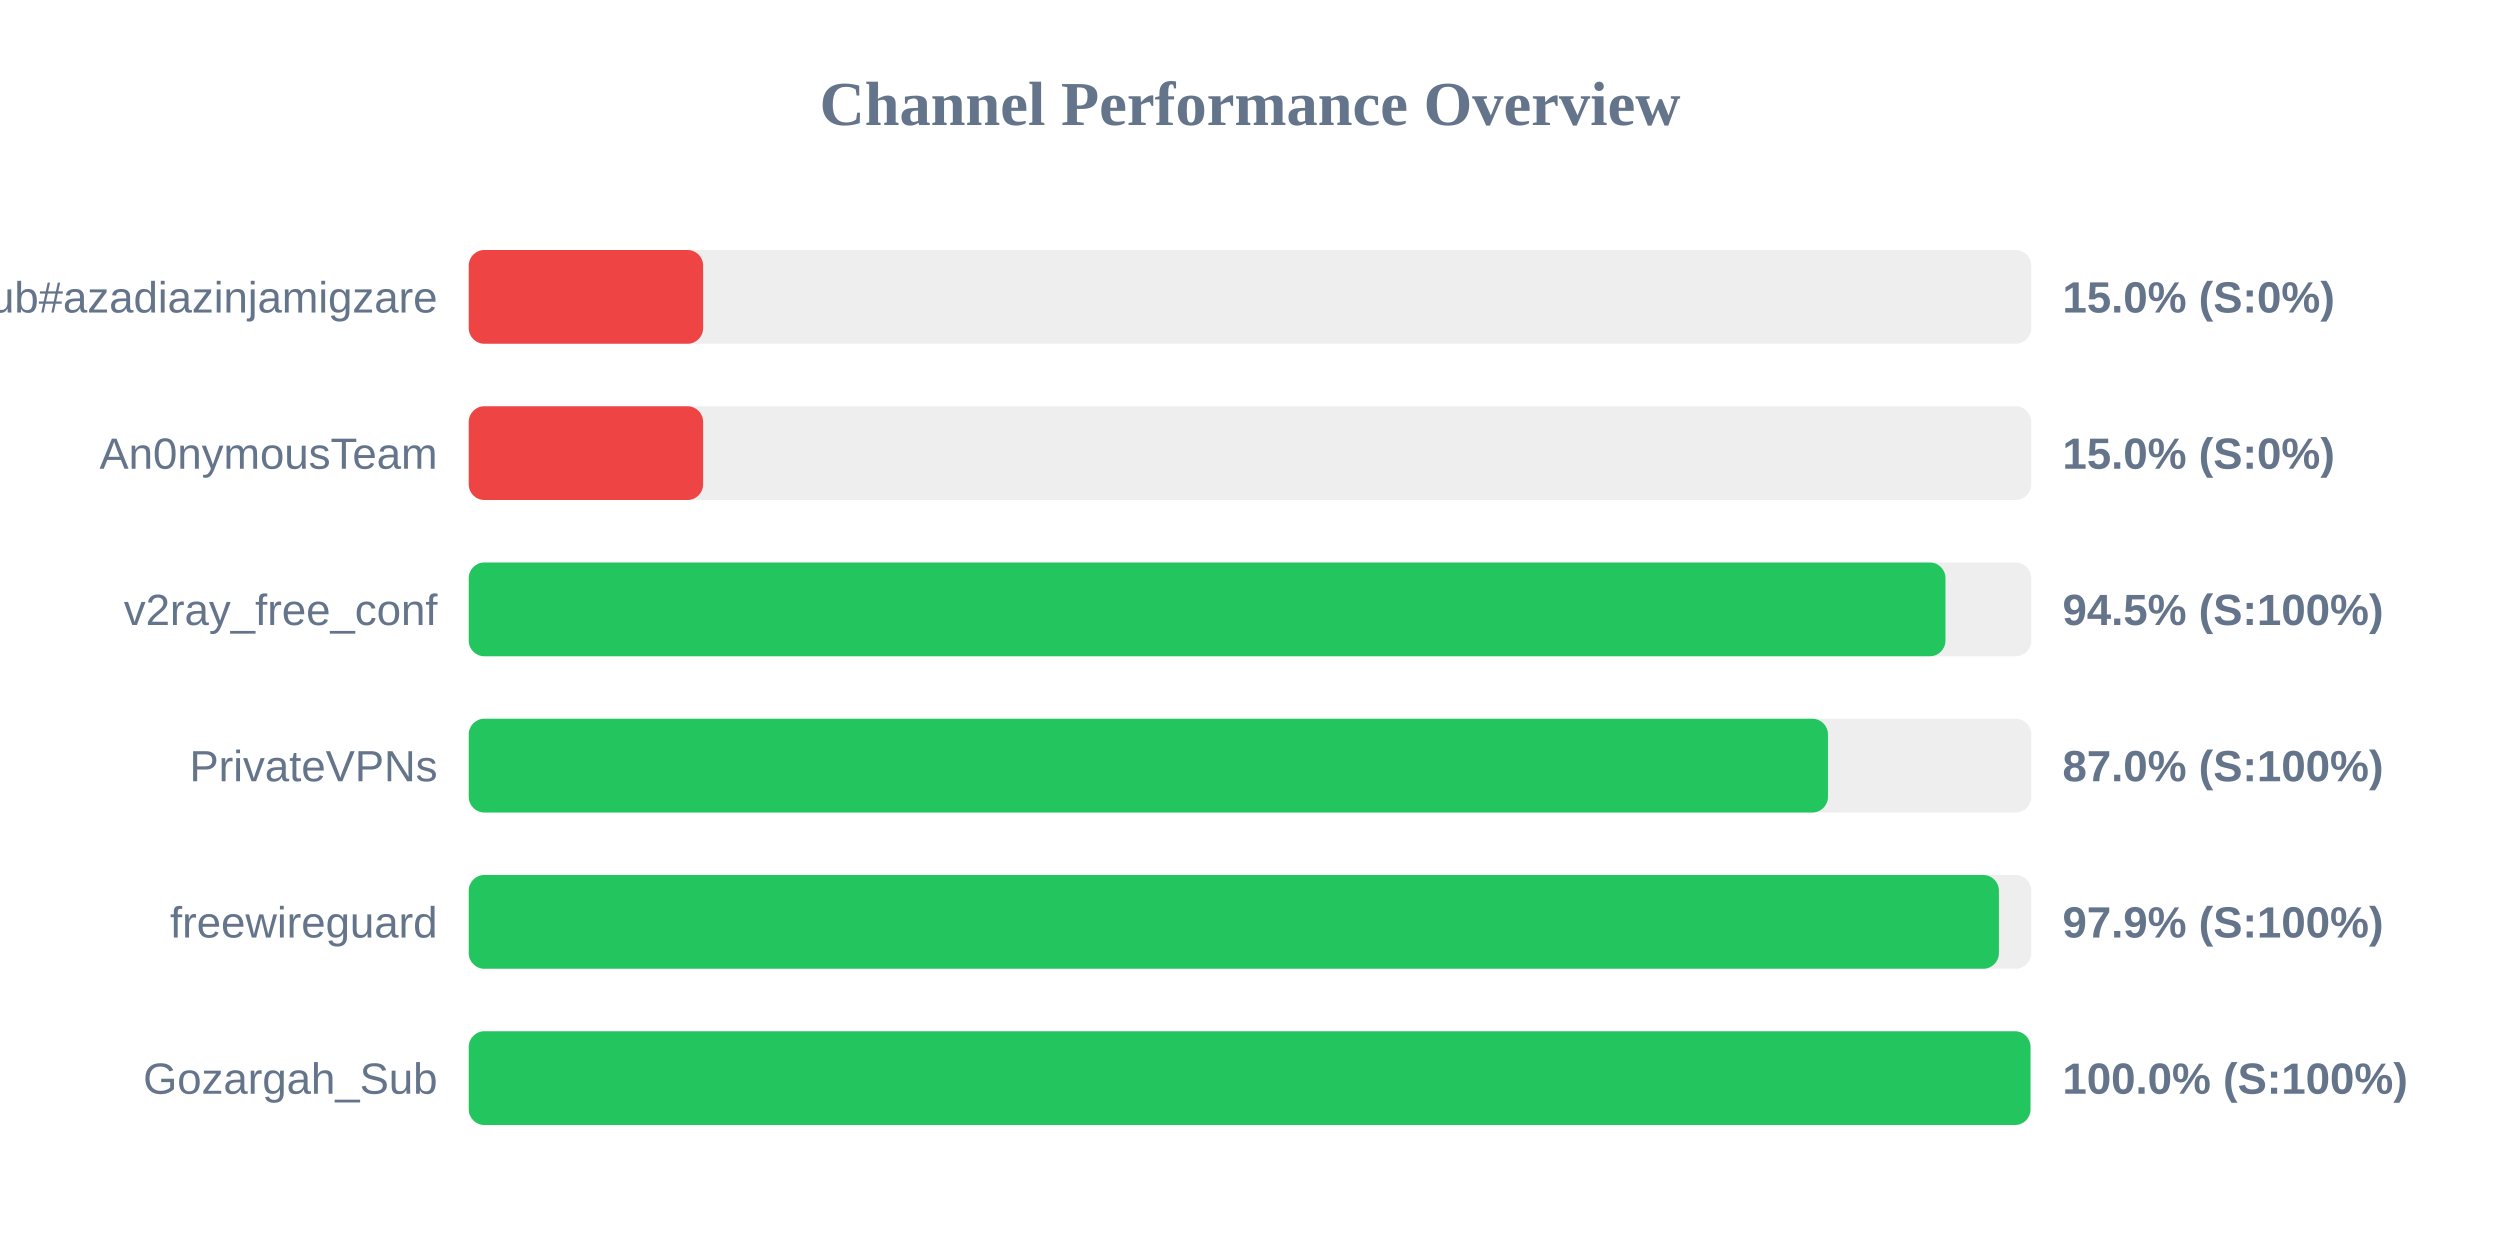
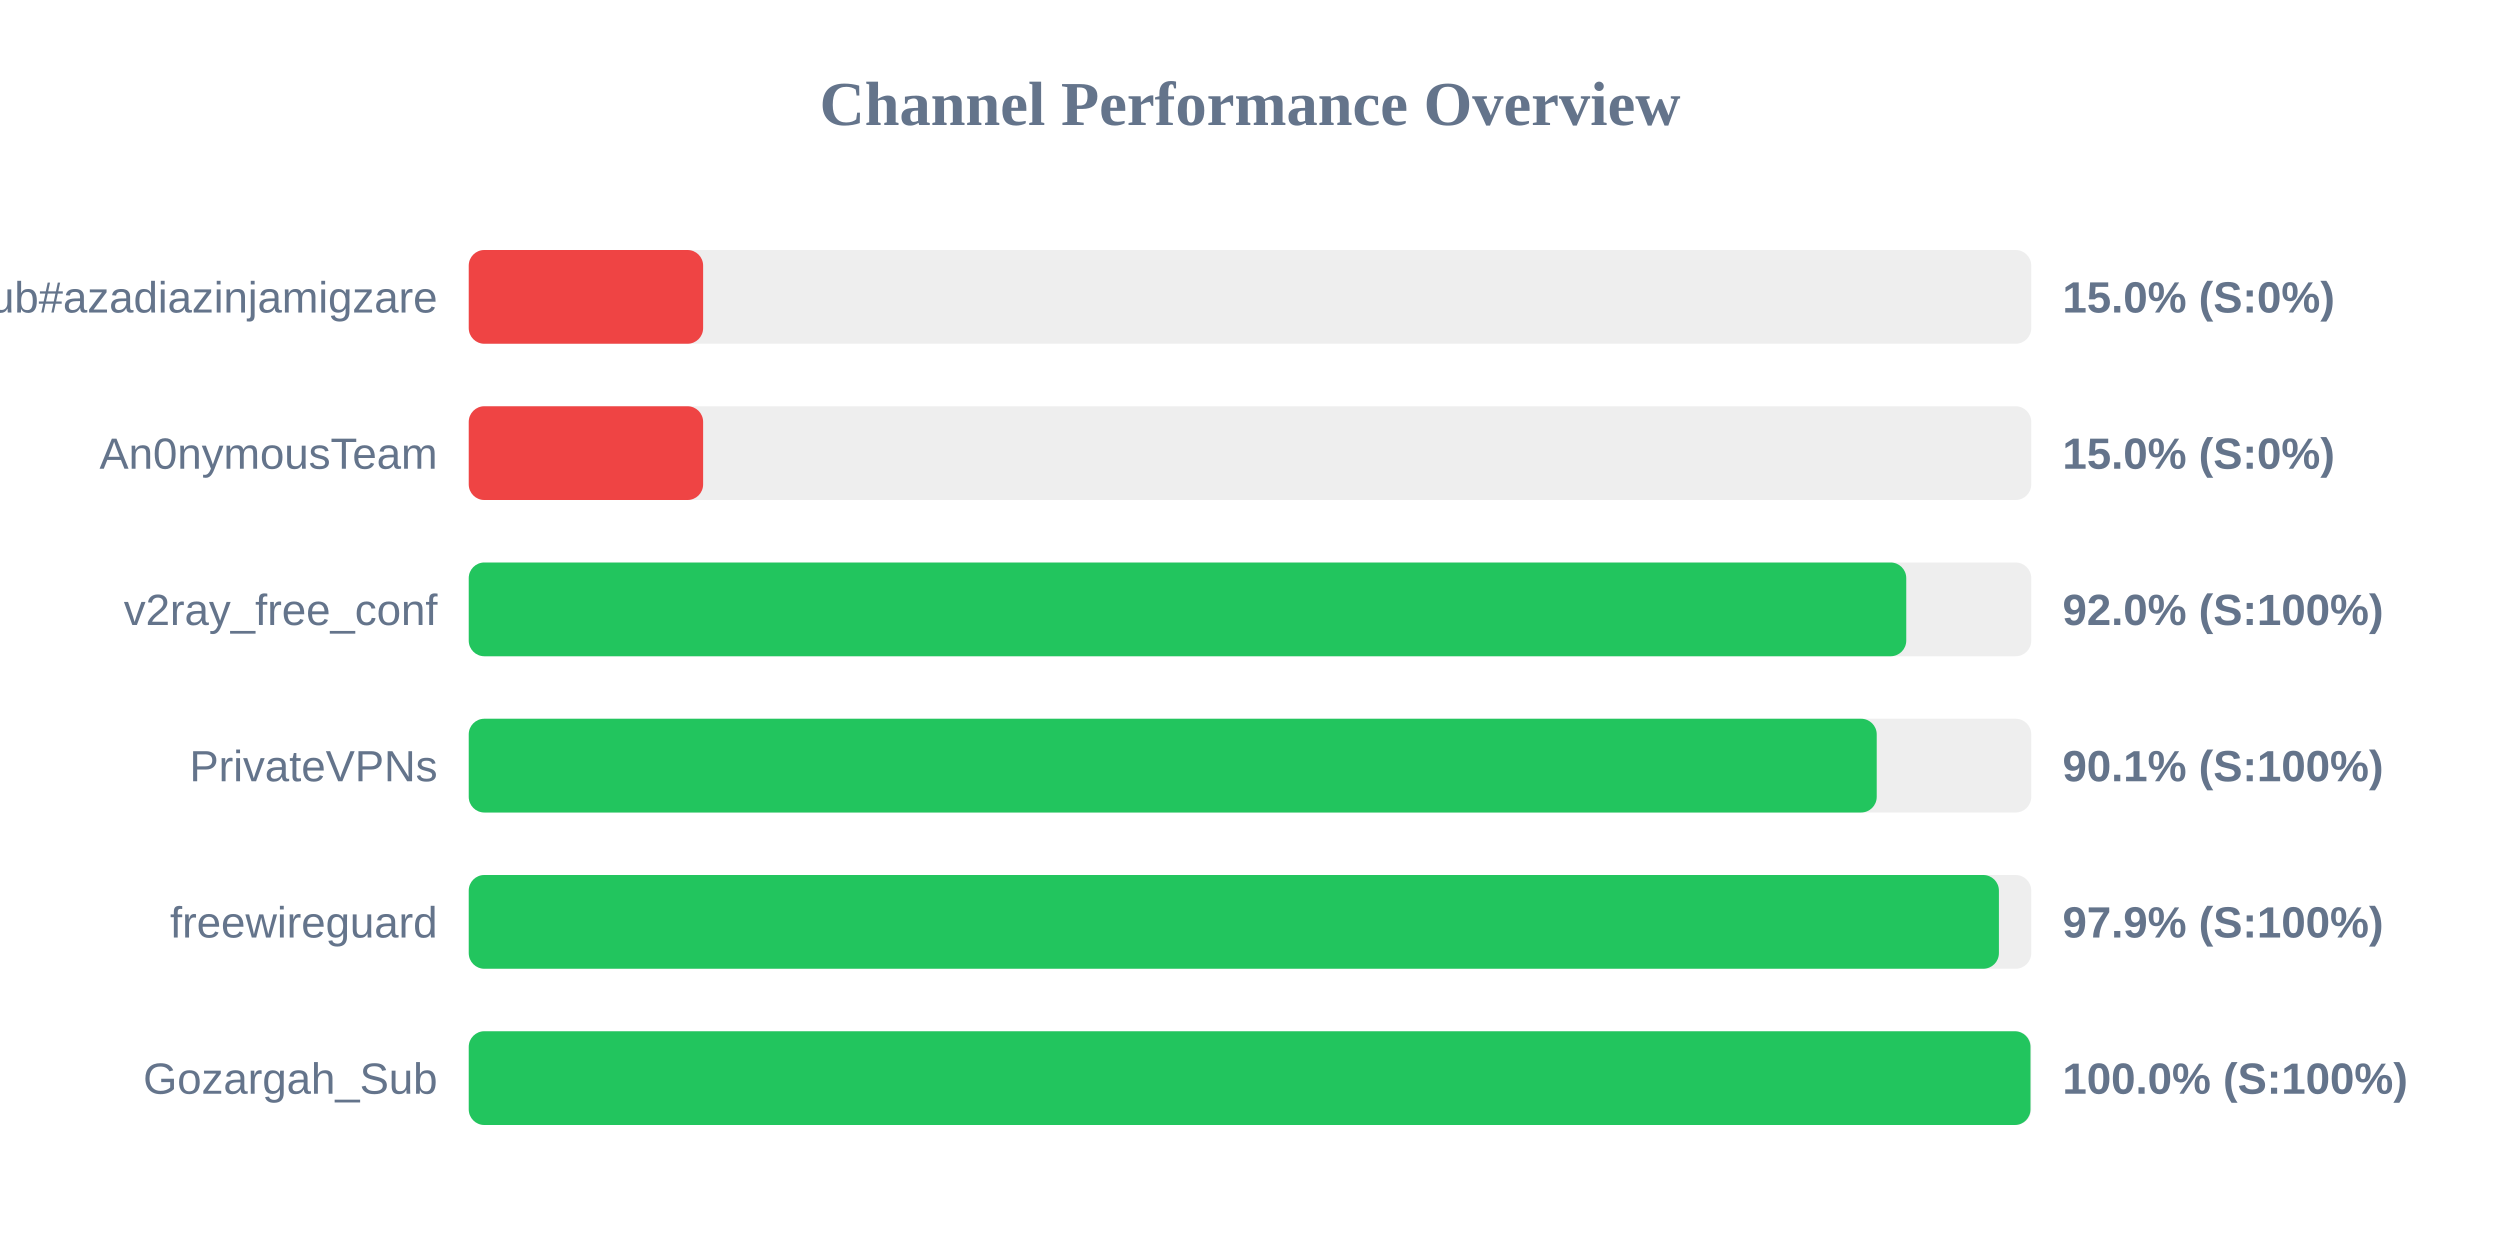
<svg xmlns="http://www.w3.org/2000/svg" width="800" height="400" version="1.1">
  <style>
        .row { font: 14px Arial; fill: #64748b; }
        .score { font: bold 14px Arial; fill: #64748b; }
    </style>
  <text x="400" y="40" text-anchor="middle" font-size="20px" font-weight="bold" fill="#64748b">Channel Performance Overview</text>
  <rect x="150" y="80" width="500" height="30" fill="#eee" rx="5" />
  <rect x="150" y="80" width="75.0" height="30" fill="#ef4444" rx="5" />
  <text x="140" y="100" text-anchor="end" class="row">Sub#azadiazinjamigzare</text>
  <text x="660" y="100" text-anchor="start" class="score">15.0% (S:0%)</text>
  <rect x="150" y="130" width="500" height="30" fill="#eee" rx="5" />
  <rect x="150" y="130" width="75.0" height="30" fill="#ef4444" rx="5" />
  <text x="140" y="150" text-anchor="end" class="row">An0nymousTeam</text>
  <text x="660" y="150" text-anchor="start" class="score">15.0% (S:0%)</text>
  <rect x="150" y="180" width="500" height="30" fill="#eee" rx="5" />
-   <rect x="150" y="180" width="472.55" height="30" fill="#22c55e" rx="5" />
+   <rect x="150" y="180" width="460.0" height="30" fill="#22c55e" rx="5" />
  <text x="140" y="200" text-anchor="end" class="row">v2ray_free_conf</text>
-   <text x="660" y="200" text-anchor="start" class="score">94.5% (S:100%)</text>
+   <text x="660" y="200" text-anchor="start" class="score">92.0% (S:100%)</text>
  <rect x="150" y="230" width="500" height="30" fill="#eee" rx="5" />
-   <rect x="150" y="230" width="434.95" height="30" fill="#22c55e" rx="5" />
+   <rect x="150" y="230" width="450.55" height="30" fill="#22c55e" rx="5" />
  <text x="140" y="250" text-anchor="end" class="row">PrivateVPNs</text>
-   <text x="660" y="250" text-anchor="start" class="score">87.0% (S:100%)</text>
+   <text x="660" y="250" text-anchor="start" class="score">90.1% (S:100%)</text>
  <rect x="150" y="280" width="500" height="30" fill="#eee" rx="5" />
  <rect x="150" y="280" width="489.65" height="30" fill="#22c55e" rx="5" />
  <text x="140" y="300" text-anchor="end" class="row">freewireguard</text>
  <text x="660" y="300" text-anchor="start" class="score">97.9% (S:100%)</text>
  <rect x="150" y="330" width="500" height="30" fill="#eee" rx="5" />
  <rect x="150" y="330" width="499.75" height="30" fill="#22c55e" rx="5" />
  <text x="140" y="350" text-anchor="end" class="row">Gozargah_Sub</text>
  <text x="660" y="350" text-anchor="start" class="score">100.0% (S:100%)</text>
</svg>
